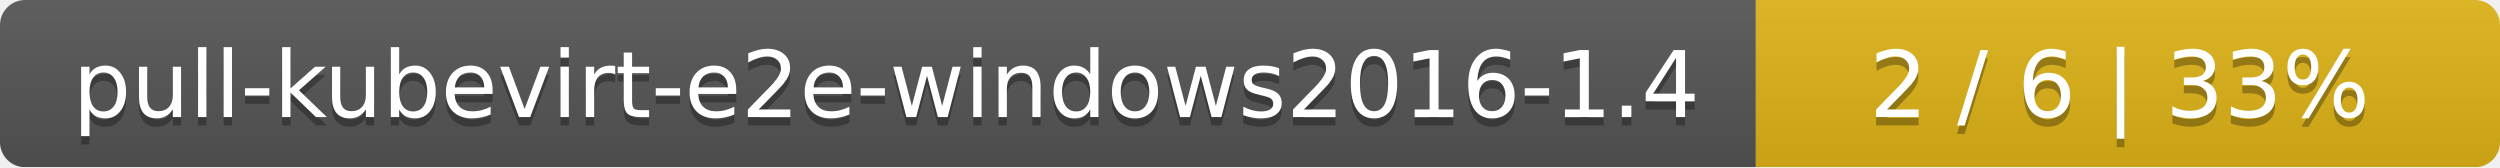
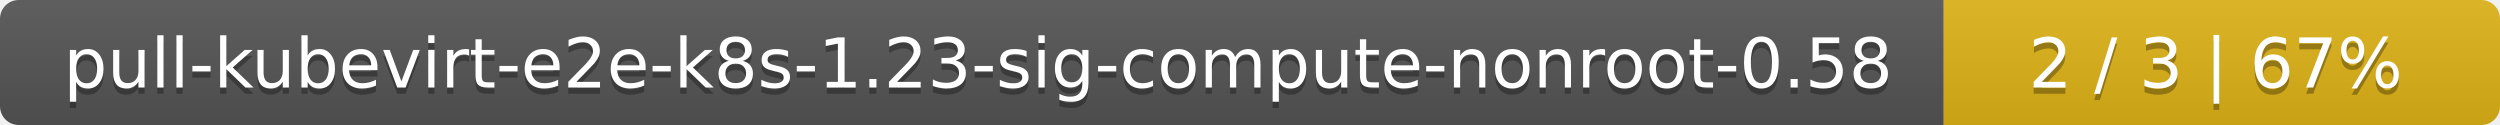
- <svg xmlns="http://www.w3.org/2000/svg" width="299" height="20">
+ <svg xmlns="http://www.w3.org/2000/svg" width="400" height="20">
  <linearGradient id="smooth" x2="0" y2="100%">
    <stop offset="0" stop-color="#bbb" stop-opacity=".1" />
    <stop offset="1" stop-opacity=".1" />
  </linearGradient>
  <mask id="round">
-     <rect width="299" height="20" rx="3" fill="#fff" />
+     <rect width="400" height="20" rx="3" fill="#fff" />
  </mask>
  <g mask="url(#round)">
-     <rect width="210" height="20" fill="#555" />
-     <rect x="210" width="89" height="20" fill="#dfb317" />
-     <rect width="299" height="20" fill="url(#smooth)" />
+     <rect width="311" height="20" fill="#555" />
+     <rect x="311" width="89" height="20" fill="#dfb317" />
+     <rect width="400" height="20" fill="url(#smooth)" />
  </g>
  <g fill="#fff" text-anchor="middle" font-family="DejaVu Sans,Verdana,Geneva,sans-serif" font-size="11">
-     <text x="106" y="15" fill="#010101" fill-opacity=".3">pull-kubevirt-e2e-windows2016-1.4</text>
-     <text x="106" y="14">pull-kubevirt-e2e-windows2016-1.4</text>
-     <text x="253.5" y="15" fill="#010101" fill-opacity=".3">2 / 6    |    33%</text>
-     <text x="253.5" y="14">2 / 6    |    33%</text>
+     <text x="156.5" y="15" fill="#010101" fill-opacity=".3">pull-kubevirt-e2e-k8s-1.23-sig-compute-nonroot-0.58</text>
+     <text x="156.5" y="14">pull-kubevirt-e2e-k8s-1.23-sig-compute-nonroot-0.58</text>
+     <text x="354.5" y="15" fill="#010101" fill-opacity=".3">2 / 3    |    67%</text>
+     <text x="354.5" y="14">2 / 3    |    67%</text>
  </g>
</svg>
